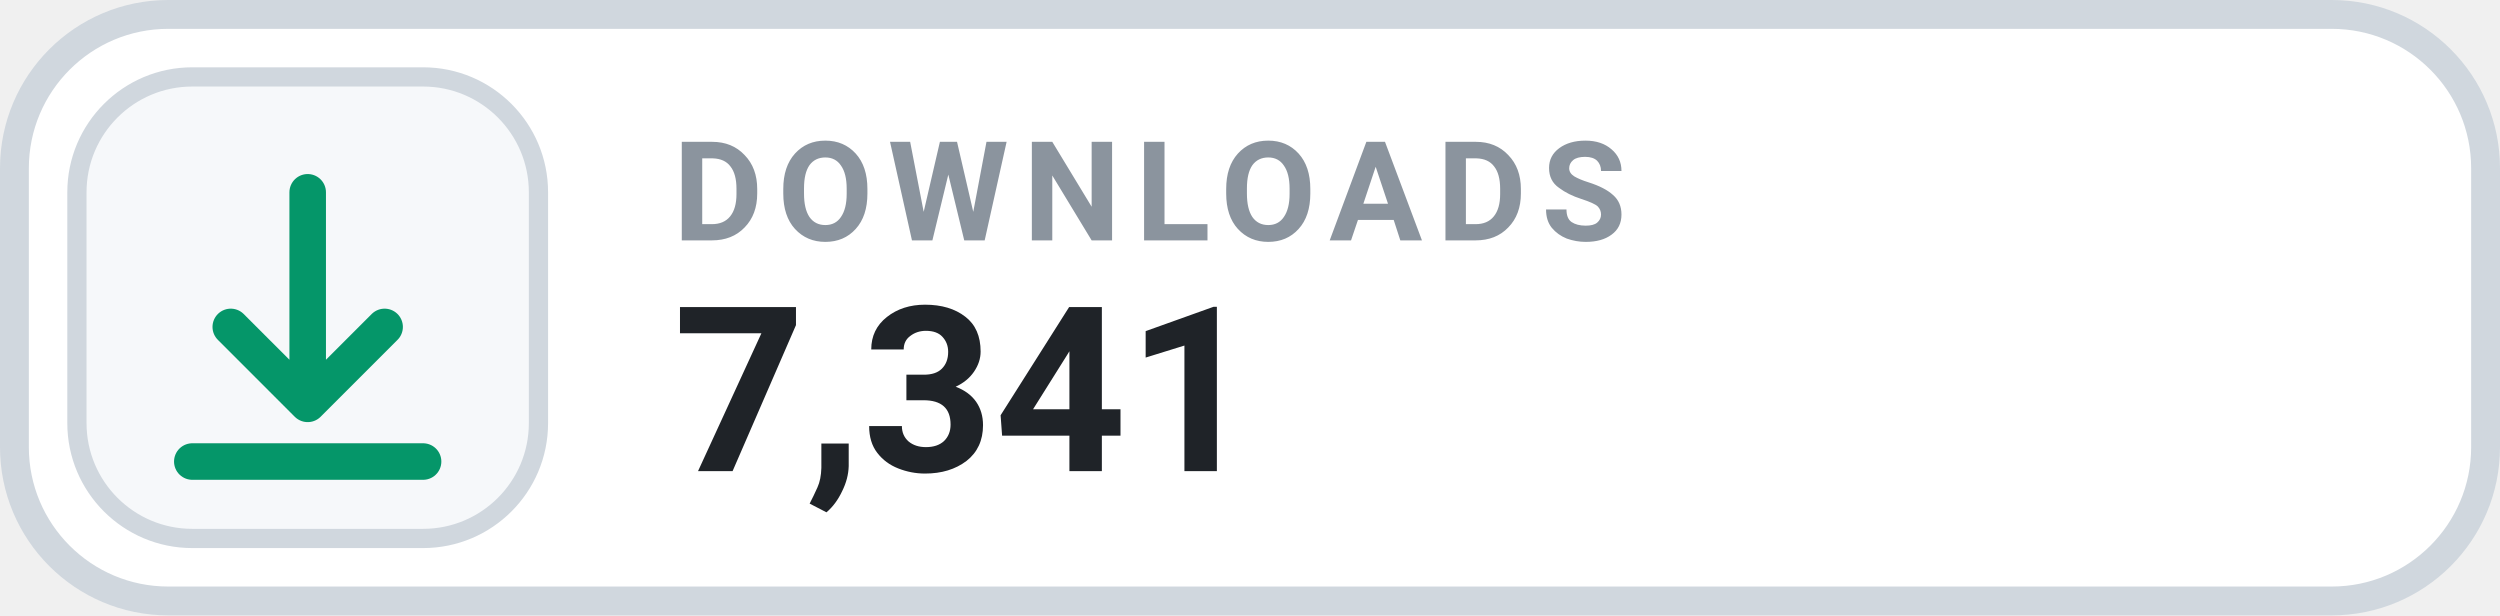
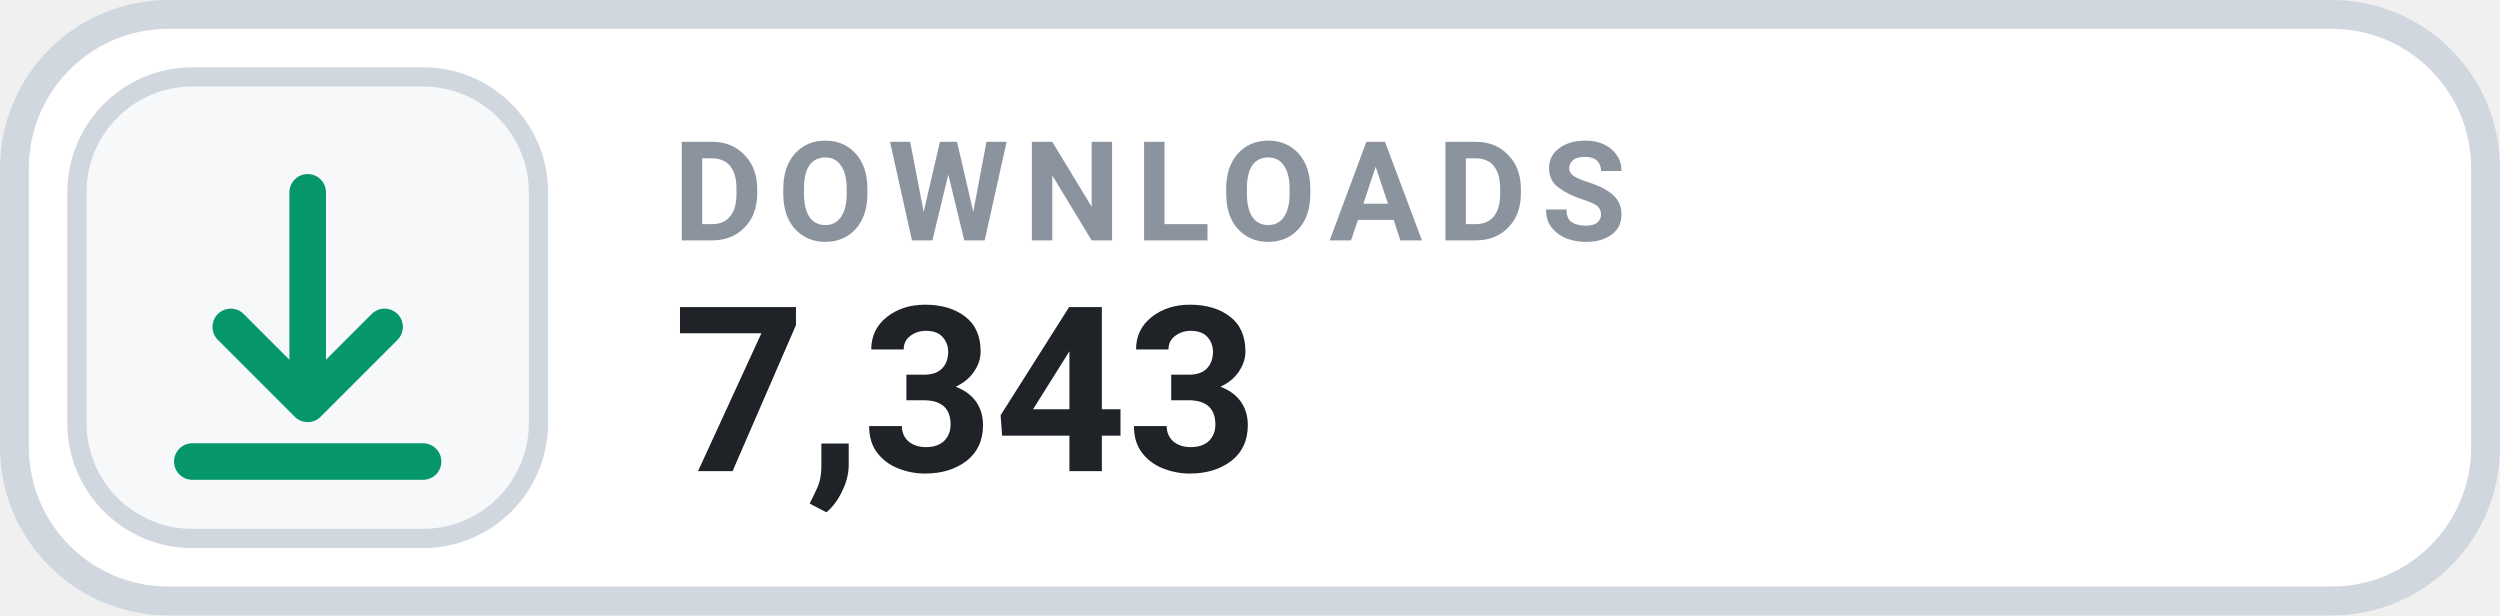
- <svg xmlns="http://www.w3.org/2000/svg" width="130" height="32" viewBox="0 0 130 32" role="img" aria-label="DOWNLOADS 7,341">
+ <svg xmlns="http://www.w3.org/2000/svg" width="130" height="32" viewBox="0 0 130 32" role="img" aria-label="DOWNLOADS 7,343">
  <rect x=".75" y=".75" width="128.5" height="30.5" rx="8" fill="#FFFFFF" stroke="#D0D7DE" stroke-width="1.5" />
  <rect x="4" y="4" width="24" height="24" rx="6" fill="#F6F8FA" stroke="#D0D7DE" stroke-width="1" />
  <g transform="translate(16 16)" style="color:#059669;">
    <path d="M0 -6 v11 m0 0 l4 -4 m-4 4 l-4 -4 M-6 8 h12" fill="none" stroke="currentColor" stroke-width="1.9" stroke-linecap="round" stroke-linejoin="round" />
  </g>
  <text x="35" y="12.5" fill="#8B949E" font-family="-apple-system,BlinkMacSystemFont,'Segoe UI',Roboto,Helvetica,Arial,sans-serif" font-size="7.2" font-weight="700" letter-spacing=".75">DOWNLOADS</text>
-   <text x="35" y="24.5" fill="#1F2328" font-family="-apple-system,BlinkMacSystemFont,'Segoe UI',Roboto,Helvetica,Arial,sans-serif" font-size="12" font-weight="700">7,341</text>
+   <text x="35" y="24.5" fill="#1F2328" font-family="-apple-system,BlinkMacSystemFont,'Segoe UI',Roboto,Helvetica,Arial,sans-serif" font-size="12" font-weight="700">7,343</text>
</svg>
